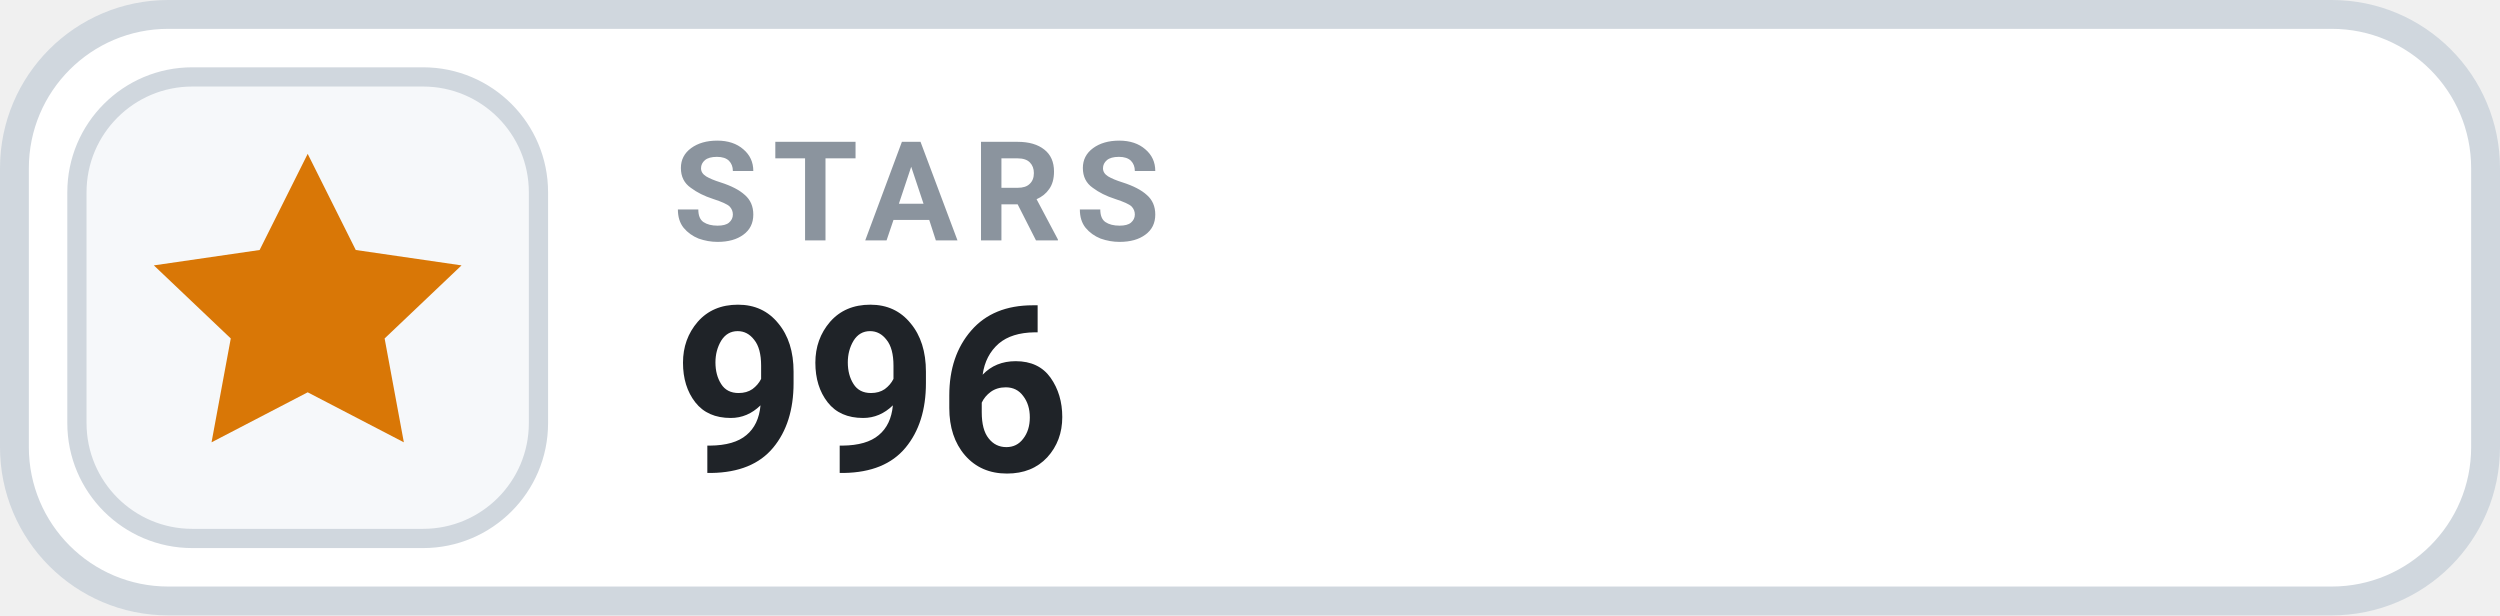
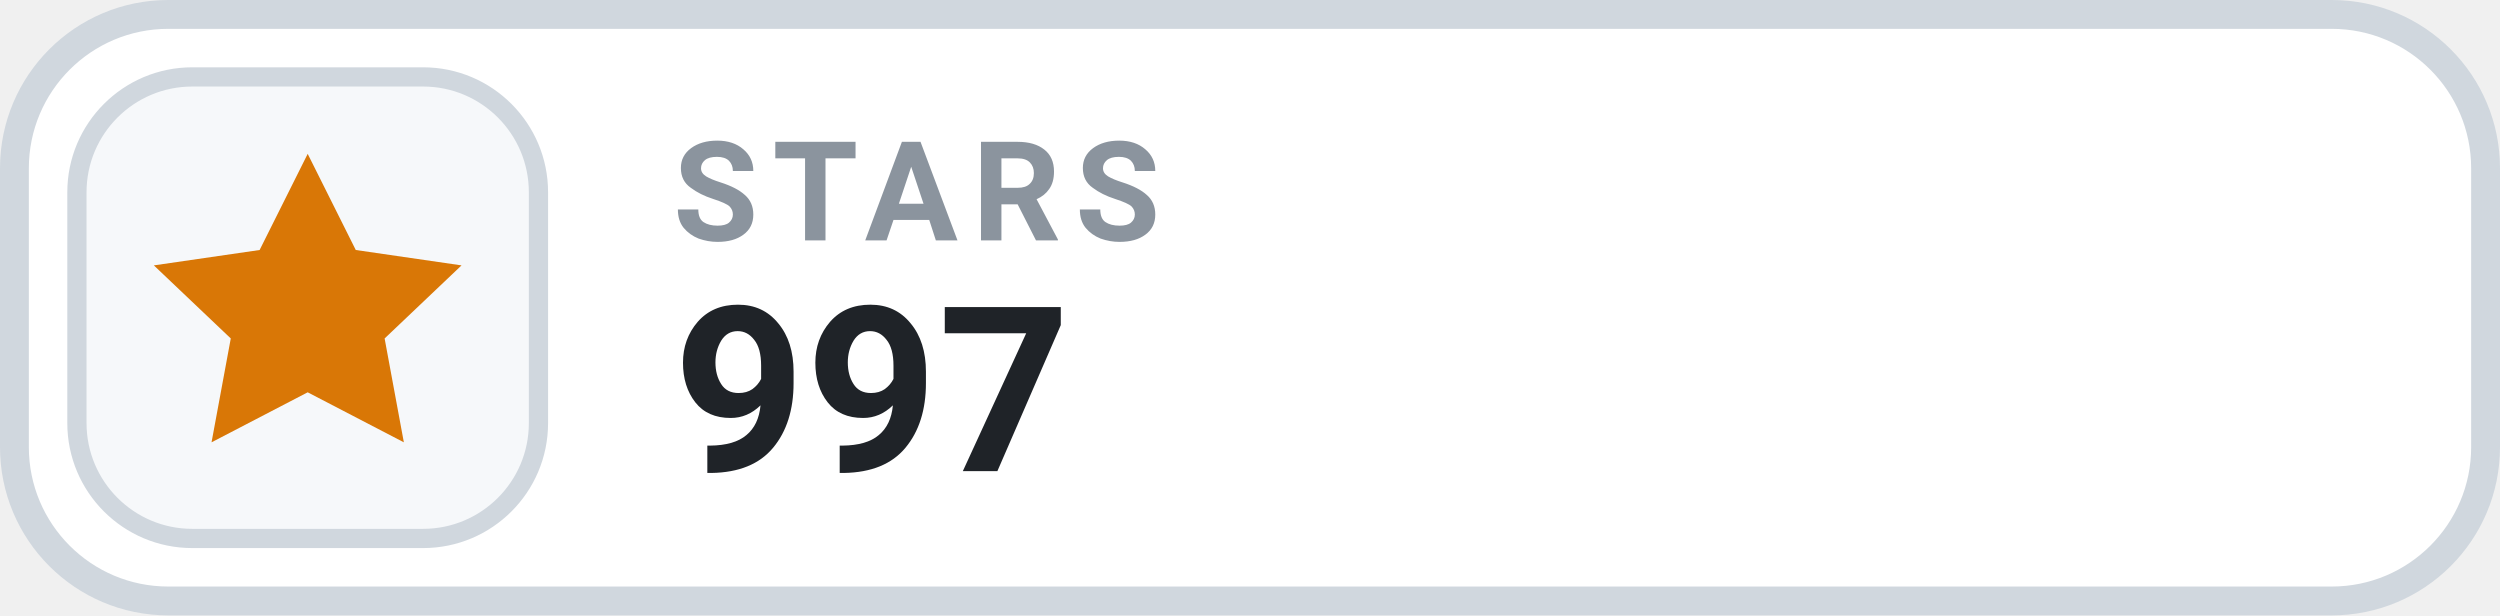
- <svg xmlns="http://www.w3.org/2000/svg" width="130" height="32" viewBox="0 0 130 32" role="img" aria-label="STARS 996">
+ <svg xmlns="http://www.w3.org/2000/svg" width="130" height="32" viewBox="0 0 130 32" role="img" aria-label="STARS 997">
  <rect x=".75" y=".75" width="128.5" height="30.5" rx="8" fill="#FFFFFF" stroke="#D0D7DE" stroke-width="1.5" />
  <rect x="4" y="4" width="24" height="24" rx="6" fill="#F6F8FA" stroke="#D0D7DE" stroke-width="1" />
  <g transform="translate(16 16)" style="color:#D97706;">
    <path d="M0 -8 l2.5 5 5.5 .8 -4 3.8 1 5.4 -5 -2.6 -5 2.6 1 -5.4 -4 -3.8 5.5 -.8 Z" fill="currentColor" />
  </g>
  <text x="35" y="12.5" fill="#8B949E" font-family="-apple-system,BlinkMacSystemFont,'Segoe UI',Roboto,Helvetica,Arial,sans-serif" font-size="7.2" font-weight="700" letter-spacing=".75">STARS</text>
-   <text x="35" y="24.5" fill="#1F2328" font-family="-apple-system,BlinkMacSystemFont,'Segoe UI',Roboto,Helvetica,Arial,sans-serif" font-size="12" font-weight="700">996</text>
+   <text x="35" y="24.5" fill="#1F2328" font-family="-apple-system,BlinkMacSystemFont,'Segoe UI',Roboto,Helvetica,Arial,sans-serif" font-size="12" font-weight="700">997</text>
</svg>
